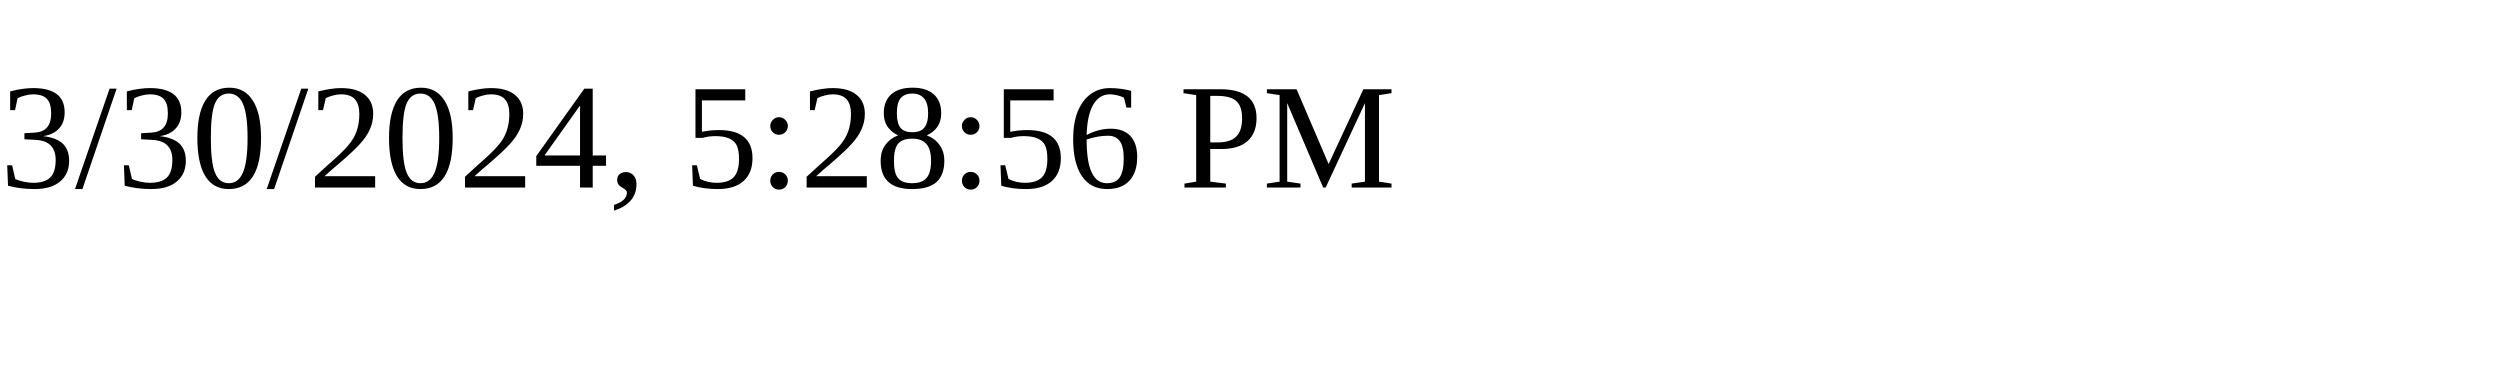
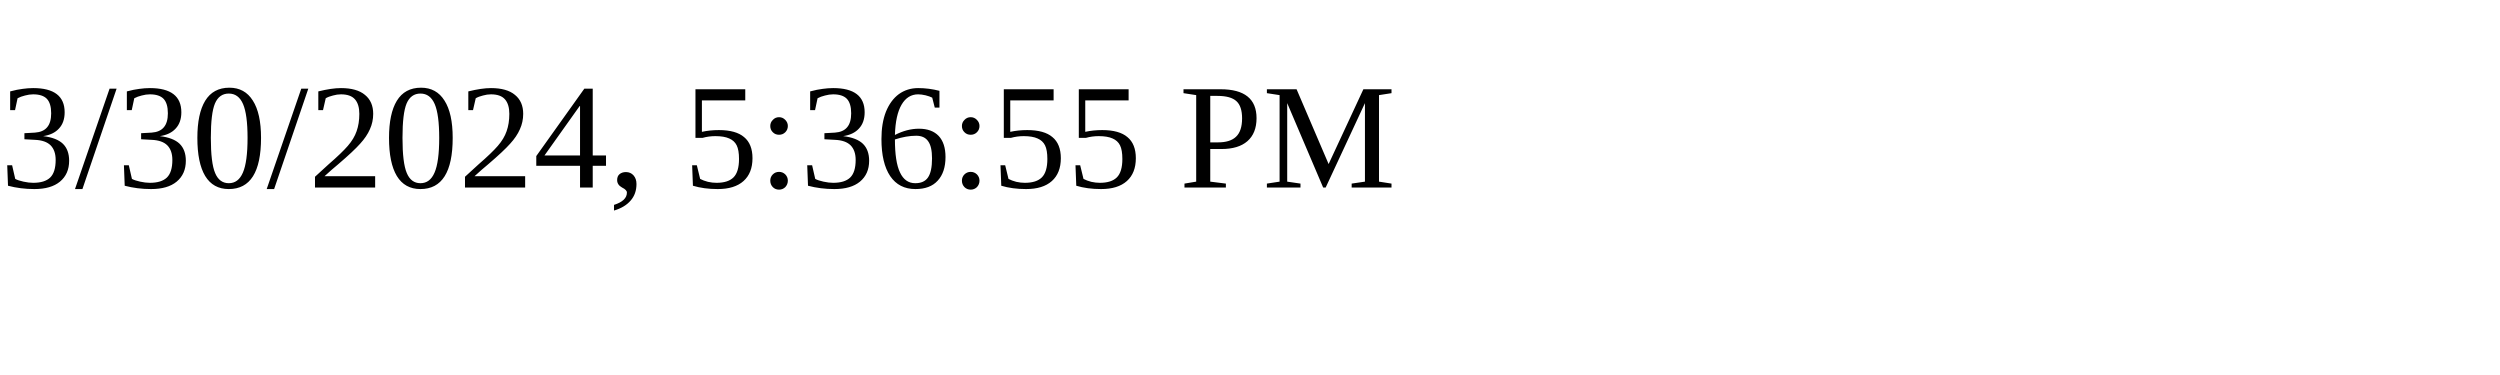
<svg xmlns="http://www.w3.org/2000/svg" height="30" width="200">
-   <text x="0" y="15">3/30/2024, 5:28:56 PM</text>
+   <text x="0" y="15">3/30/2024, 5:36:55 PM</text>
</svg>
